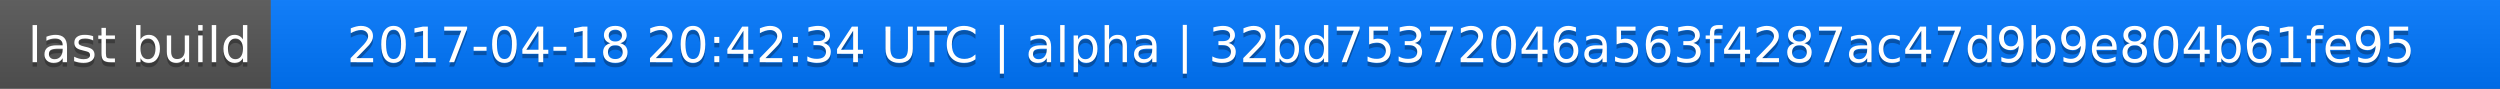
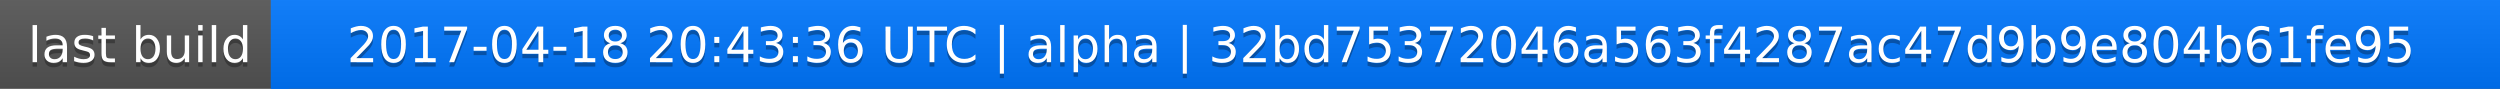
<svg xmlns="http://www.w3.org/2000/svg" width="563" height="20">
  <linearGradient id="a" x2="0" y2="100%">
    <stop offset="0" stop-color="#bbb" stop-opacity=".1" />
    <stop offset="1" stop-opacity=".1" />
  </linearGradient>
  <rect rx="0" width="563" height="20" fill="#555" />
  <rect rx="0" x="61" width="502" height="20" fill="#07f" />
  <path fill="#07f" d="M61 0h4v20h-4z" />
  <rect rx="0" width="563" height="20" fill="url(#a)" />
  <g fill="#fff" text-anchor="middle" font-family="DejaVu Sans,Verdana,Geneva,sans-serif" font-size="11">
    <text x="31.5" y="15" fill="#010101" fill-opacity=".3">last build</text>
    <text x="31.5" y="14">last build</text>
-     <text x="311" y="15" fill="#010101" fill-opacity=".3">2017-04-18 20:42:34 UTC | alpha | 32bd75372046a563f4287ac47d9b9e804b61fe95</text>
-     <text x="311" y="14">2017-04-18 20:42:34 UTC | alpha | 32bd75372046a563f4287ac47d9b9e804b61fe95</text>
+     <text x="311" y="15" fill="#010101" fill-opacity=".3">2017-04-18 20:43:36 UTC | alpha | 32bd75372046a563f4287ac47d9b9e804b61fe95</text>
+     <text x="311" y="14">2017-04-18 20:43:36 UTC | alpha | 32bd75372046a563f4287ac47d9b9e804b61fe95</text>
  </g>
</svg>
